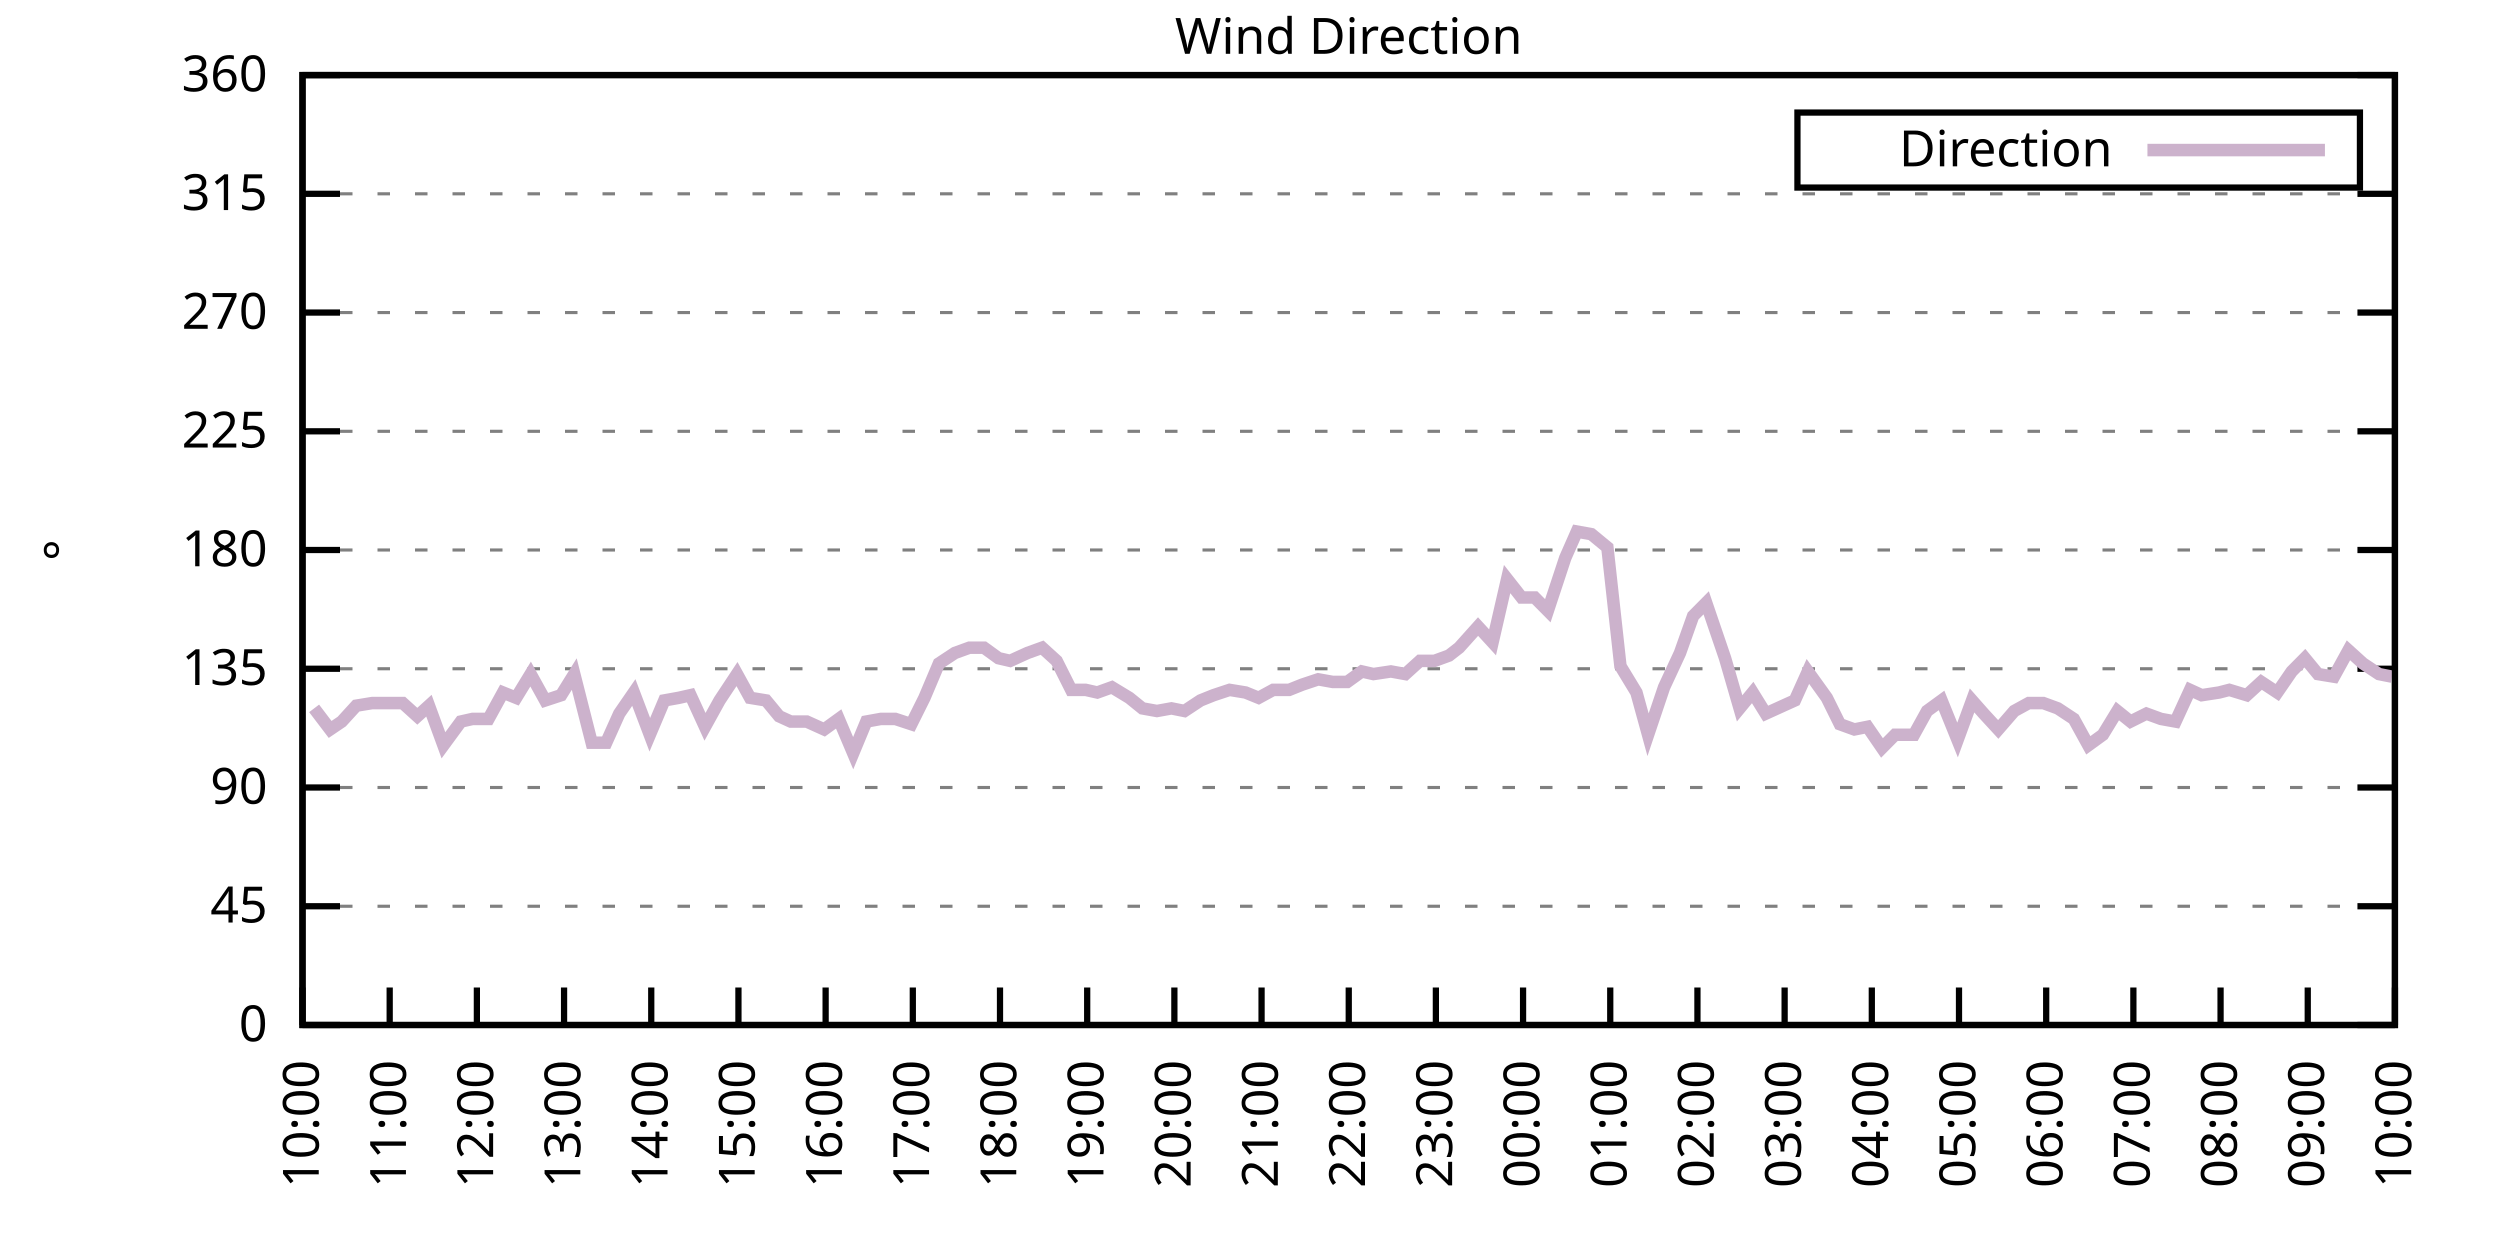
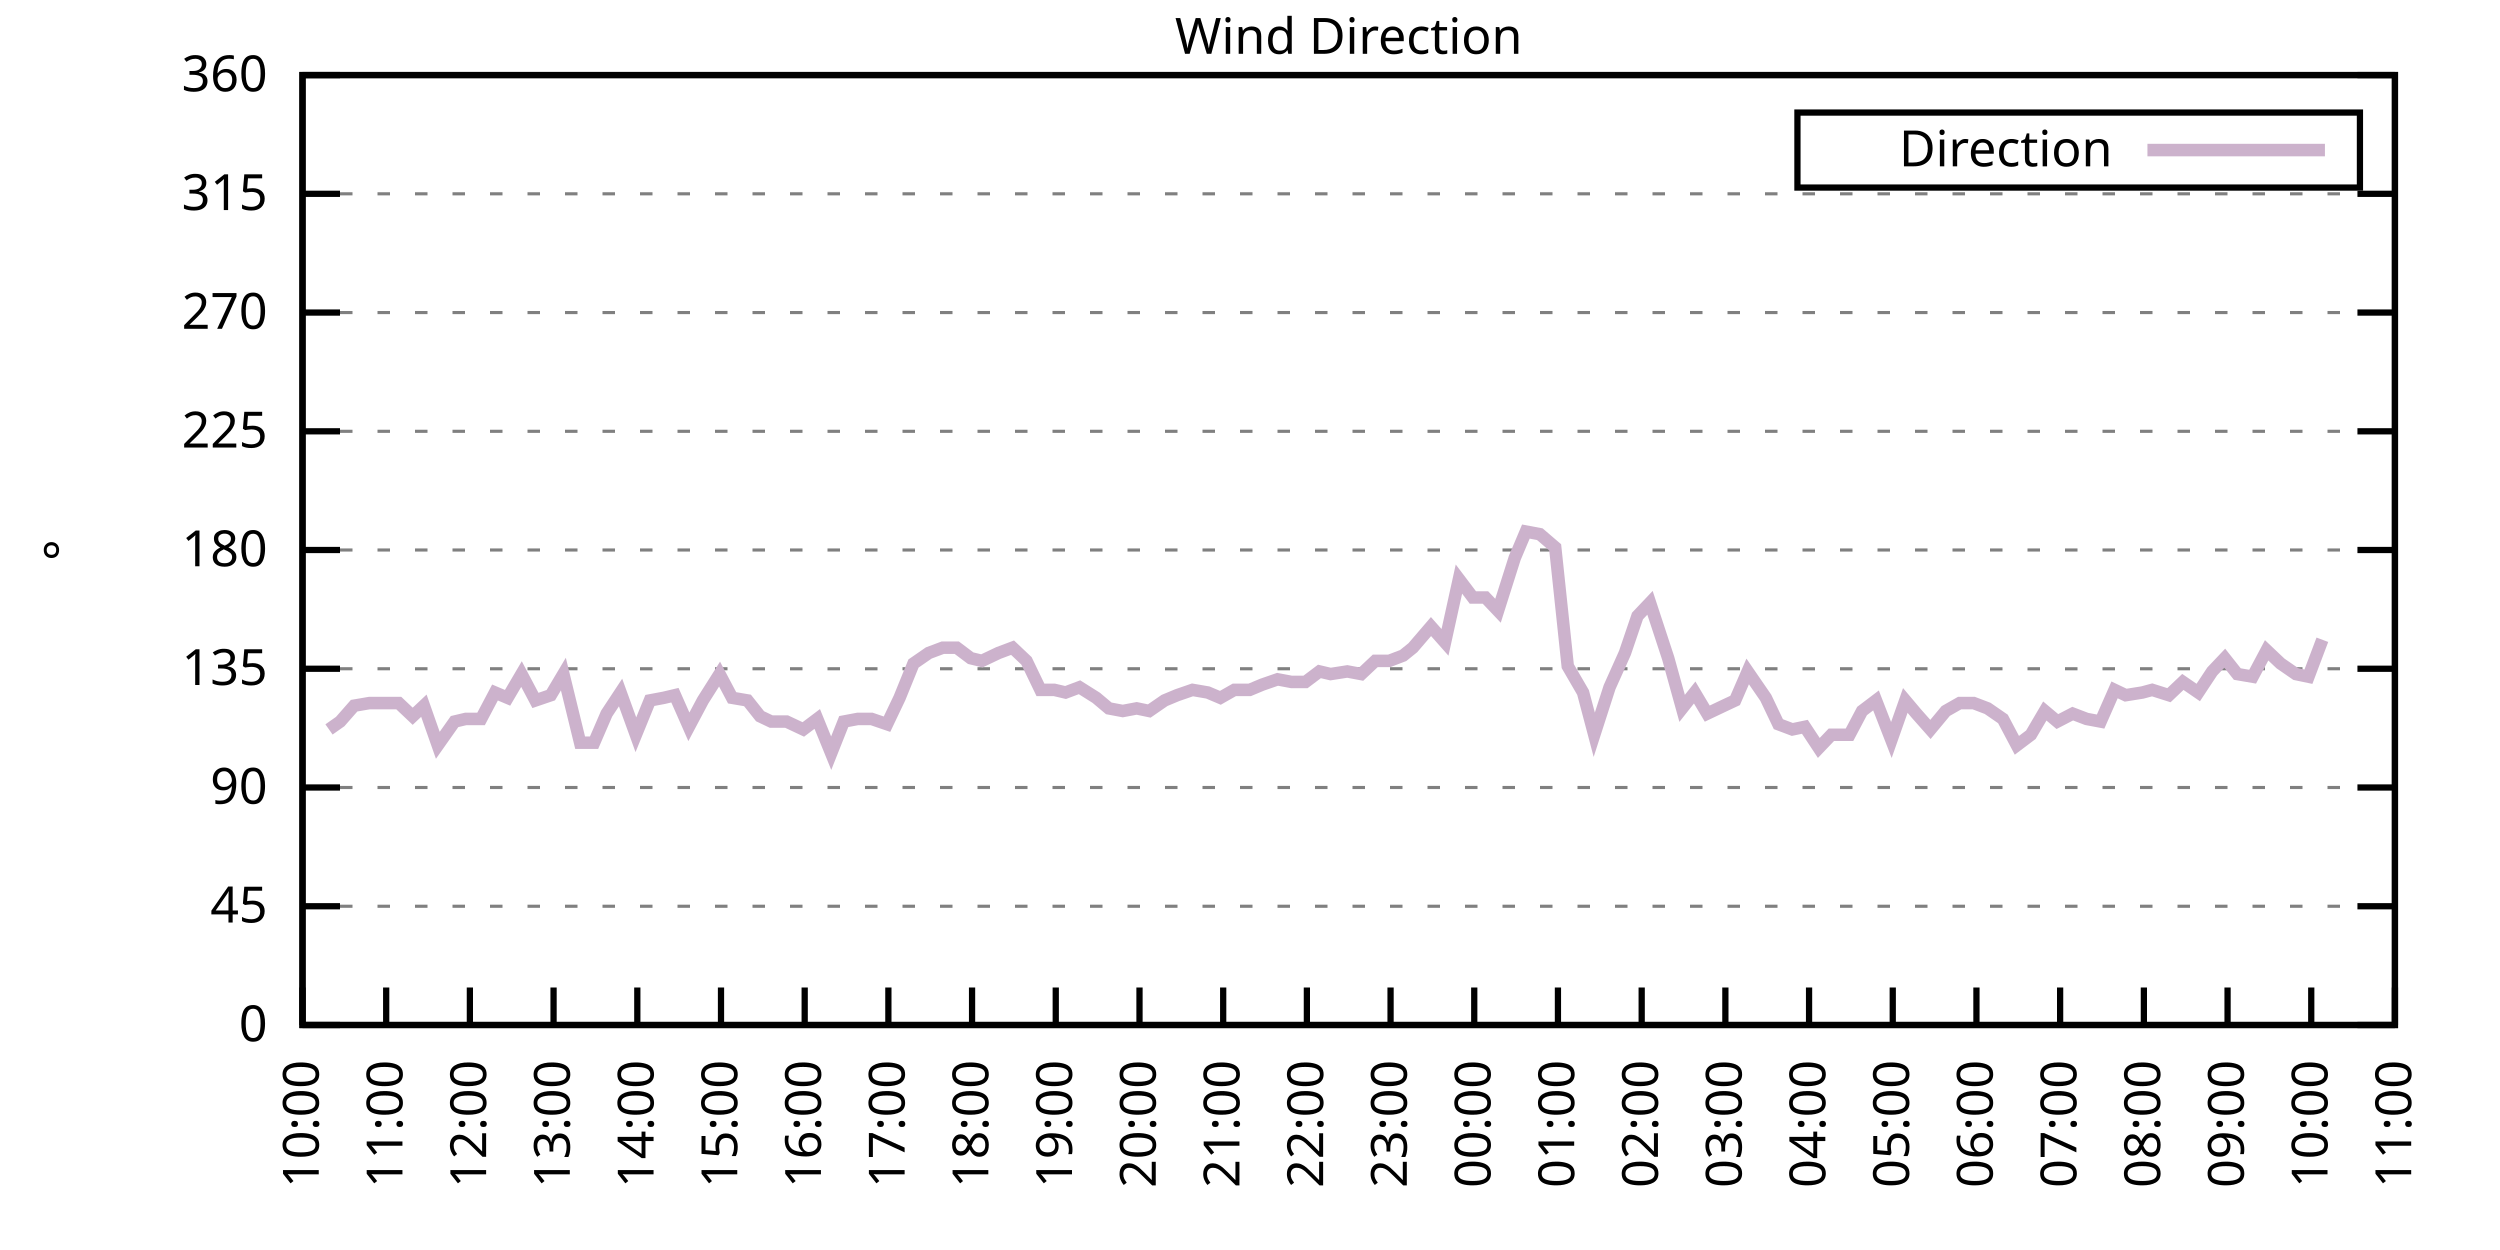
<svg xmlns="http://www.w3.org/2000/svg" xmlns:xlink="http://www.w3.org/1999/xlink" width="400" height="200" viewBox="0 0 400 200">
  <g id="gnuplot_canvas">
    <rect x="0" y="0" width="400" height="200" fill="none" />
    <defs>
      <circle id="gpDot" r="0.5" stroke-width="0.5" stroke="currentColor" />
      <path id="gpPt0" stroke-width="0.333" stroke="currentColor" d="M-1,0 h2 M0,-1 v2" />
      <path id="gpPt1" stroke-width="0.333" stroke="currentColor" d="M-1,-1 L1,1 M1,-1 L-1,1" />
      <path id="gpPt2" stroke-width="0.333" stroke="currentColor" d="M-1,0 L1,0 M0,-1 L0,1 M-1,-1 L1,1 M-1,1 L1,-1" />
      <rect id="gpPt3" stroke-width="0.333" stroke="currentColor" x="-1" y="-1" width="2" height="2" />
      <rect id="gpPt4" stroke-width="0.333" stroke="currentColor" fill="currentColor" x="-1" y="-1" width="2" height="2" />
      <circle id="gpPt5" stroke-width="0.333" stroke="currentColor" cx="0" cy="0" r="1" />
      <use xlink:href="#gpPt5" id="gpPt6" fill="currentColor" stroke="none" />
      <path id="gpPt7" stroke-width="0.333" stroke="currentColor" d="M0,-1.33 L-1.33,0.67 L1.33,0.67 z" />
      <use xlink:href="#gpPt7" id="gpPt8" fill="currentColor" stroke="none" />
      <use xlink:href="#gpPt7" id="gpPt9" stroke="currentColor" transform="rotate(180)" />
      <use xlink:href="#gpPt9" id="gpPt10" fill="currentColor" stroke="none" />
      <use xlink:href="#gpPt3" id="gpPt11" stroke="currentColor" transform="rotate(45)" />
      <use xlink:href="#gpPt11" id="gpPt12" fill="currentColor" stroke="none" />
      <path id="gpPt13" stroke-width="0.333" stroke="currentColor" d="M0,1.330 L1.265,0.411 L0.782,-1.067 L-0.782,-1.076 L-1.265,0.411 z" />
      <use xlink:href="#gpPt13" id="gpPt14" fill="currentColor" stroke="none" />
      <filter id="textbox" filterUnits="objectBoundingBox" x="0" y="0" height="1" width="1">
        <feFlood flood-color="white" flood-opacity="1" result="bgnd" />
        <feComposite in="SourceGraphic" in2="bgnd" operator="atop" />
      </filter>
      <filter id="greybox" filterUnits="objectBoundingBox" x="0" y="0" height="1" width="1">
        <feFlood flood-color="lightgrey" flood-opacity="1" result="grey" />
        <feComposite in="SourceGraphic" in2="grey" operator="atop" />
      </filter>
    </defs>
    <g fill="none" color="white" stroke="currentColor" stroke-width="1.00" stroke-linecap="butt" stroke-linejoin="miter">
</g>
    <g fill="none" color="black" stroke="currentColor" stroke-width="1.00" stroke-linecap="butt" stroke-linejoin="miter">
      <g stroke="none" shape-rendering="crispEdges">
        <polygon fill="rgb(255, 255, 255)" points="48.40,164.00 383.18,164.00 383.18,12.02 48.40,12.02 " />
      </g>
    </g>
    <g fill="none" color="black" stroke="currentColor" stroke-width="1.00" stroke-linecap="butt" stroke-linejoin="miter">
</g>
    <g fill="none" color="black" stroke="black" stroke-width="0.50" stroke-linecap="butt" stroke-linejoin="miter">
</g>
    <g fill="none" color="gray" stroke="currentColor" stroke-width="0.50" stroke-linecap="butt" stroke-linejoin="miter">
      <path stroke="gray" stroke-dasharray="2,4" class="gridline" d="M48.40,164.00 L383.19,164.00  " />
    </g>
    <g fill="none" color="gray" stroke="gray" stroke-width="1.00" stroke-linecap="butt" stroke-linejoin="miter">
</g>
    <g fill="none" color="black" stroke="currentColor" stroke-width="1.00" stroke-linecap="butt" stroke-linejoin="miter">
      <path stroke="black" d="M48.40,164.00 L54.40,164.00 M383.19,164.00 L377.19,164.00  " />
      <g transform="translate(42.80,166.60)" stroke="none" fill="black" font-family="Sans" font-size="8.00" text-anchor="end">
        <text>
          <tspan font-family="Sans"> 0</tspan>
        </text>
      </g>
    </g>
    <g fill="none" color="black" stroke="currentColor" stroke-width="1.00" stroke-linecap="butt" stroke-linejoin="miter">
</g>
    <g fill="none" color="black" stroke="black" stroke-width="0.50" stroke-linecap="butt" stroke-linejoin="miter">
</g>
    <g fill="none" color="gray" stroke="currentColor" stroke-width="0.50" stroke-linecap="butt" stroke-linejoin="miter">
      <path stroke="gray" stroke-dasharray="2,4" class="gridline" d="M48.40,145.00 L383.19,145.00  " />
    </g>
    <g fill="none" color="gray" stroke="gray" stroke-width="1.00" stroke-linecap="butt" stroke-linejoin="miter">
</g>
    <g fill="none" color="black" stroke="currentColor" stroke-width="1.00" stroke-linecap="butt" stroke-linejoin="miter">
      <path stroke="black" d="M48.40,145.00 L54.40,145.00 M383.19,145.00 L377.19,145.00  " />
      <g transform="translate(42.80,147.60)" stroke="none" fill="black" font-family="Sans" font-size="8.00" text-anchor="end">
        <text>
          <tspan font-family="Sans"> 45</tspan>
        </text>
      </g>
    </g>
    <g fill="none" color="black" stroke="currentColor" stroke-width="1.00" stroke-linecap="butt" stroke-linejoin="miter">
</g>
    <g fill="none" color="black" stroke="black" stroke-width="0.50" stroke-linecap="butt" stroke-linejoin="miter">
</g>
    <g fill="none" color="gray" stroke="currentColor" stroke-width="0.50" stroke-linecap="butt" stroke-linejoin="miter">
      <path stroke="gray" stroke-dasharray="2,4" class="gridline" d="M48.40,126.00 L383.19,126.00  " />
    </g>
    <g fill="none" color="gray" stroke="gray" stroke-width="1.00" stroke-linecap="butt" stroke-linejoin="miter">
</g>
    <g fill="none" color="black" stroke="currentColor" stroke-width="1.00" stroke-linecap="butt" stroke-linejoin="miter">
      <path stroke="black" d="M48.40,126.00 L54.40,126.00 M383.19,126.00 L377.19,126.00  " />
      <g transform="translate(42.80,128.60)" stroke="none" fill="black" font-family="Sans" font-size="8.00" text-anchor="end">
        <text>
          <tspan font-family="Sans"> 90</tspan>
        </text>
      </g>
    </g>
    <g fill="none" color="black" stroke="currentColor" stroke-width="1.00" stroke-linecap="butt" stroke-linejoin="miter">
</g>
    <g fill="none" color="black" stroke="black" stroke-width="0.50" stroke-linecap="butt" stroke-linejoin="miter">
</g>
    <g fill="none" color="gray" stroke="currentColor" stroke-width="0.50" stroke-linecap="butt" stroke-linejoin="miter">
      <path stroke="gray" stroke-dasharray="2,4" class="gridline" d="M48.40,107.00 L383.19,107.00  " />
    </g>
    <g fill="none" color="gray" stroke="gray" stroke-width="1.00" stroke-linecap="butt" stroke-linejoin="miter">
</g>
    <g fill="none" color="black" stroke="currentColor" stroke-width="1.00" stroke-linecap="butt" stroke-linejoin="miter">
      <path stroke="black" d="M48.40,107.00 L54.40,107.00 M383.19,107.00 L377.19,107.00  " />
      <g transform="translate(42.80,109.60)" stroke="none" fill="black" font-family="Sans" font-size="8.00" text-anchor="end">
        <text>
          <tspan font-family="Sans"> 135</tspan>
        </text>
      </g>
    </g>
    <g fill="none" color="black" stroke="currentColor" stroke-width="1.00" stroke-linecap="butt" stroke-linejoin="miter">
</g>
    <g fill="none" color="black" stroke="black" stroke-width="0.50" stroke-linecap="butt" stroke-linejoin="miter">
</g>
    <g fill="none" color="gray" stroke="currentColor" stroke-width="0.50" stroke-linecap="butt" stroke-linejoin="miter">
      <path stroke="gray" stroke-dasharray="2,4" class="gridline" d="M48.40,88.00 L383.19,88.00  " />
    </g>
    <g fill="none" color="gray" stroke="gray" stroke-width="1.00" stroke-linecap="butt" stroke-linejoin="miter">
</g>
    <g fill="none" color="black" stroke="currentColor" stroke-width="1.00" stroke-linecap="butt" stroke-linejoin="miter">
      <path stroke="black" d="M48.40,88.00 L54.40,88.00 M383.19,88.00 L377.19,88.00  " />
      <g transform="translate(42.80,90.60)" stroke="none" fill="black" font-family="Sans" font-size="8.00" text-anchor="end">
        <text>
          <tspan font-family="Sans"> 180</tspan>
        </text>
      </g>
    </g>
    <g fill="none" color="black" stroke="currentColor" stroke-width="1.00" stroke-linecap="butt" stroke-linejoin="miter">
</g>
    <g fill="none" color="black" stroke="black" stroke-width="0.50" stroke-linecap="butt" stroke-linejoin="miter">
</g>
    <g fill="none" color="gray" stroke="currentColor" stroke-width="0.50" stroke-linecap="butt" stroke-linejoin="miter">
      <path stroke="gray" stroke-dasharray="2,4" class="gridline" d="M48.40,69.01 L383.19,69.01  " />
    </g>
    <g fill="none" color="gray" stroke="gray" stroke-width="1.00" stroke-linecap="butt" stroke-linejoin="miter">
</g>
    <g fill="none" color="black" stroke="currentColor" stroke-width="1.00" stroke-linecap="butt" stroke-linejoin="miter">
      <path stroke="black" d="M48.40,69.01 L54.40,69.01 M383.19,69.01 L377.19,69.01  " />
      <g transform="translate(42.80,71.61)" stroke="none" fill="black" font-family="Sans" font-size="8.00" text-anchor="end">
        <text>
          <tspan font-family="Sans"> 225</tspan>
        </text>
      </g>
    </g>
    <g fill="none" color="black" stroke="currentColor" stroke-width="1.00" stroke-linecap="butt" stroke-linejoin="miter">
</g>
    <g fill="none" color="black" stroke="black" stroke-width="0.50" stroke-linecap="butt" stroke-linejoin="miter">
</g>
    <g fill="none" color="gray" stroke="currentColor" stroke-width="0.50" stroke-linecap="butt" stroke-linejoin="miter">
      <path stroke="gray" stroke-dasharray="2,4" class="gridline" d="M48.40,50.01 L383.19,50.01  " />
    </g>
    <g fill="none" color="gray" stroke="gray" stroke-width="1.00" stroke-linecap="butt" stroke-linejoin="miter">
</g>
    <g fill="none" color="black" stroke="currentColor" stroke-width="1.00" stroke-linecap="butt" stroke-linejoin="miter">
      <path stroke="black" d="M48.40,50.01 L54.40,50.01 M383.19,50.01 L377.19,50.01  " />
      <g transform="translate(42.80,52.61)" stroke="none" fill="black" font-family="Sans" font-size="8.00" text-anchor="end">
        <text>
          <tspan font-family="Sans"> 270</tspan>
        </text>
      </g>
    </g>
    <g fill="none" color="black" stroke="currentColor" stroke-width="1.00" stroke-linecap="butt" stroke-linejoin="miter">
</g>
    <g fill="none" color="black" stroke="black" stroke-width="0.50" stroke-linecap="butt" stroke-linejoin="miter">
</g>
    <g fill="none" color="gray" stroke="currentColor" stroke-width="0.50" stroke-linecap="butt" stroke-linejoin="miter">
      <path stroke="gray" stroke-dasharray="2,4" class="gridline" d="M48.40,31.01 L383.19,31.01  " />
    </g>
    <g fill="none" color="gray" stroke="gray" stroke-width="1.00" stroke-linecap="butt" stroke-linejoin="miter">
</g>
    <g fill="none" color="black" stroke="currentColor" stroke-width="1.00" stroke-linecap="butt" stroke-linejoin="miter">
      <path stroke="black" d="M48.40,31.01 L54.40,31.01 M383.19,31.01 L377.19,31.01  " />
      <g transform="translate(42.80,33.61)" stroke="none" fill="black" font-family="Sans" font-size="8.00" text-anchor="end">
        <text>
          <tspan font-family="Sans"> 315</tspan>
        </text>
      </g>
    </g>
    <g fill="none" color="black" stroke="currentColor" stroke-width="1.00" stroke-linecap="butt" stroke-linejoin="miter">
</g>
    <g fill="none" color="black" stroke="black" stroke-width="0.50" stroke-linecap="butt" stroke-linejoin="miter">
</g>
    <g fill="none" color="gray" stroke="currentColor" stroke-width="0.50" stroke-linecap="butt" stroke-linejoin="miter">
      <path stroke="gray" stroke-dasharray="2,4" class="gridline" d="M48.40,12.01 L383.19,12.01  " />
    </g>
    <g fill="none" color="gray" stroke="gray" stroke-width="1.00" stroke-linecap="butt" stroke-linejoin="miter">
</g>
    <g fill="none" color="black" stroke="currentColor" stroke-width="1.00" stroke-linecap="butt" stroke-linejoin="miter">
      <path stroke="black" d="M48.40,12.01 L54.40,12.01 M383.19,12.01 L377.19,12.01  " />
      <g transform="translate(42.80,14.61)" stroke="none" fill="black" font-family="Sans" font-size="8.00" text-anchor="end">
        <text>
          <tspan font-family="Sans"> 360</tspan>
        </text>
      </g>
    </g>
    <g fill="none" color="black" stroke="currentColor" stroke-width="1.00" stroke-linecap="butt" stroke-linejoin="miter">
      <path stroke="black" d="M48.40,164.00 L48.40,158.00  " />
      <g transform="translate(51.00,169.60) rotate(270.00)" stroke="none" fill="black" font-family="Sans" font-size="8.00" text-anchor="end">
        <text>
          <tspan font-family="Sans">10:00</tspan>
        </text>
      </g>
    </g>
    <g fill="none" color="black" stroke="currentColor" stroke-width="1.00" stroke-linecap="butt" stroke-linejoin="miter">
-       <path stroke="black" d="M62.35,164.00 L62.35,158.00  " />
-       <g transform="translate(64.95,169.60) rotate(270.00)" stroke="none" fill="black" font-family="Sans" font-size="8.00" text-anchor="end">
+       <path stroke="black" d="M61.79,164.00 L61.79,158.00  " />
+       <g transform="translate(64.39,169.60) rotate(270.00)" stroke="none" fill="black" font-family="Sans" font-size="8.00" text-anchor="end">
        <text>
          <tspan font-family="Sans">11:00</tspan>
        </text>
      </g>
    </g>
    <g fill="none" color="black" stroke="currentColor" stroke-width="1.00" stroke-linecap="butt" stroke-linejoin="miter">
-       <path stroke="black" d="M76.30,164.00 L76.30,158.00  " />
-       <g transform="translate(78.90,169.60) rotate(270.00)" stroke="none" fill="black" font-family="Sans" font-size="8.00" text-anchor="end">
+       <path stroke="black" d="M75.18,164.00 L75.18,158.00  " />
+       <g transform="translate(77.78,169.60) rotate(270.00)" stroke="none" fill="black" font-family="Sans" font-size="8.00" text-anchor="end">
        <text>
          <tspan font-family="Sans">12:00</tspan>
        </text>
      </g>
    </g>
    <g fill="none" color="black" stroke="currentColor" stroke-width="1.00" stroke-linecap="butt" stroke-linejoin="miter">
-       <path stroke="black" d="M90.25,164.00 L90.25,158.00  " />
-       <g transform="translate(92.85,169.60) rotate(270.00)" stroke="none" fill="black" font-family="Sans" font-size="8.00" text-anchor="end">
+       <path stroke="black" d="M88.57,164.00 L88.57,158.00  " />
+       <g transform="translate(91.17,169.60) rotate(270.00)" stroke="none" fill="black" font-family="Sans" font-size="8.00" text-anchor="end">
        <text>
          <tspan font-family="Sans">13:00</tspan>
        </text>
      </g>
    </g>
    <g fill="none" color="black" stroke="currentColor" stroke-width="1.00" stroke-linecap="butt" stroke-linejoin="miter">
-       <path stroke="black" d="M104.20,164.00 L104.20,158.00  " />
-       <g transform="translate(106.80,169.60) rotate(270.00)" stroke="none" fill="black" font-family="Sans" font-size="8.00" text-anchor="end">
+       <path stroke="black" d="M101.97,164.00 L101.97,158.00  " />
+       <g transform="translate(104.57,169.60) rotate(270.00)" stroke="none" fill="black" font-family="Sans" font-size="8.00" text-anchor="end">
        <text>
          <tspan font-family="Sans">14:00</tspan>
        </text>
      </g>
    </g>
    <g fill="none" color="black" stroke="currentColor" stroke-width="1.00" stroke-linecap="butt" stroke-linejoin="miter">
-       <path stroke="black" d="M118.15,164.00 L118.15,158.00  " />
-       <g transform="translate(120.75,169.60) rotate(270.00)" stroke="none" fill="black" font-family="Sans" font-size="8.00" text-anchor="end">
+       <path stroke="black" d="M115.36,164.00 L115.36,158.00  " />
+       <g transform="translate(117.96,169.60) rotate(270.00)" stroke="none" fill="black" font-family="Sans" font-size="8.00" text-anchor="end">
        <text>
          <tspan font-family="Sans">15:00</tspan>
        </text>
      </g>
    </g>
    <g fill="none" color="black" stroke="currentColor" stroke-width="1.00" stroke-linecap="butt" stroke-linejoin="miter">
-       <path stroke="black" d="M132.10,164.00 L132.10,158.00  " />
-       <g transform="translate(134.70,169.60) rotate(270.00)" stroke="none" fill="black" font-family="Sans" font-size="8.00" text-anchor="end">
+       <path stroke="black" d="M128.75,164.00 L128.75,158.00  " />
+       <g transform="translate(131.35,169.60) rotate(270.00)" stroke="none" fill="black" font-family="Sans" font-size="8.00" text-anchor="end">
        <text>
          <tspan font-family="Sans">16:00</tspan>
        </text>
      </g>
    </g>
    <g fill="none" color="black" stroke="currentColor" stroke-width="1.00" stroke-linecap="butt" stroke-linejoin="miter">
-       <path stroke="black" d="M146.05,164.00 L146.05,158.00  " />
-       <g transform="translate(148.65,169.60) rotate(270.00)" stroke="none" fill="black" font-family="Sans" font-size="8.00" text-anchor="end">
+       <path stroke="black" d="M142.14,164.00 L142.14,158.00  " />
+       <g transform="translate(144.74,169.60) rotate(270.00)" stroke="none" fill="black" font-family="Sans" font-size="8.00" text-anchor="end">
        <text>
          <tspan font-family="Sans">17:00</tspan>
        </text>
      </g>
    </g>
    <g fill="none" color="black" stroke="currentColor" stroke-width="1.00" stroke-linecap="butt" stroke-linejoin="miter">
-       <path stroke="black" d="M160.00,164.00 L160.00,158.00  " />
-       <g transform="translate(162.60,169.60) rotate(270.00)" stroke="none" fill="black" font-family="Sans" font-size="8.00" text-anchor="end">
+       <path stroke="black" d="M155.53,164.00 L155.53,158.00  " />
+       <g transform="translate(158.13,169.60) rotate(270.00)" stroke="none" fill="black" font-family="Sans" font-size="8.00" text-anchor="end">
        <text>
          <tspan font-family="Sans">18:00</tspan>
        </text>
      </g>
    </g>
    <g fill="none" color="black" stroke="currentColor" stroke-width="1.00" stroke-linecap="butt" stroke-linejoin="miter">
-       <path stroke="black" d="M173.95,164.00 L173.95,158.00  " />
-       <g transform="translate(176.55,169.60) rotate(270.00)" stroke="none" fill="black" font-family="Sans" font-size="8.00" text-anchor="end">
+       <path stroke="black" d="M168.92,164.00 L168.92,158.00  " />
+       <g transform="translate(171.52,169.60) rotate(270.00)" stroke="none" fill="black" font-family="Sans" font-size="8.00" text-anchor="end">
        <text>
          <tspan font-family="Sans">19:00</tspan>
        </text>
      </g>
    </g>
    <g fill="none" color="black" stroke="currentColor" stroke-width="1.00" stroke-linecap="butt" stroke-linejoin="miter">
-       <path stroke="black" d="M187.90,164.00 L187.90,158.00  " />
-       <g transform="translate(190.50,169.60) rotate(270.00)" stroke="none" fill="black" font-family="Sans" font-size="8.00" text-anchor="end">
+       <path stroke="black" d="M182.32,164.00 L182.32,158.00  " />
+       <g transform="translate(184.92,169.60) rotate(270.00)" stroke="none" fill="black" font-family="Sans" font-size="8.00" text-anchor="end">
        <text>
          <tspan font-family="Sans">20:00</tspan>
        </text>
      </g>
    </g>
    <g fill="none" color="black" stroke="currentColor" stroke-width="1.00" stroke-linecap="butt" stroke-linejoin="miter">
-       <path stroke="black" d="M201.85,164.00 L201.85,158.00  " />
-       <g transform="translate(204.45,169.60) rotate(270.00)" stroke="none" fill="black" font-family="Sans" font-size="8.00" text-anchor="end">
+       <path stroke="black" d="M195.71,164.00 L195.71,158.00  " />
+       <g transform="translate(198.31,169.60) rotate(270.00)" stroke="none" fill="black" font-family="Sans" font-size="8.00" text-anchor="end">
        <text>
          <tspan font-family="Sans">21:00</tspan>
        </text>
      </g>
    </g>
    <g fill="none" color="black" stroke="currentColor" stroke-width="1.00" stroke-linecap="butt" stroke-linejoin="miter">
-       <path stroke="black" d="M215.80,164.00 L215.80,158.00  " />
-       <g transform="translate(218.40,169.60) rotate(270.00)" stroke="none" fill="black" font-family="Sans" font-size="8.00" text-anchor="end">
+       <path stroke="black" d="M209.10,164.00 L209.10,158.00  " />
+       <g transform="translate(211.70,169.60) rotate(270.00)" stroke="none" fill="black" font-family="Sans" font-size="8.00" text-anchor="end">
        <text>
          <tspan font-family="Sans">22:00</tspan>
        </text>
      </g>
    </g>
    <g fill="none" color="black" stroke="currentColor" stroke-width="1.00" stroke-linecap="butt" stroke-linejoin="miter">
-       <path stroke="black" d="M229.74,164.00 L229.74,158.00  " />
-       <g transform="translate(232.34,169.60) rotate(270.00)" stroke="none" fill="black" font-family="Sans" font-size="8.00" text-anchor="end">
+       <path stroke="black" d="M222.49,164.00 L222.49,158.00  " />
+       <g transform="translate(225.09,169.60) rotate(270.00)" stroke="none" fill="black" font-family="Sans" font-size="8.00" text-anchor="end">
        <text>
          <tspan font-family="Sans">23:00</tspan>
        </text>
      </g>
    </g>
    <g fill="none" color="black" stroke="currentColor" stroke-width="1.00" stroke-linecap="butt" stroke-linejoin="miter">
-       <path stroke="black" d="M243.69,164.00 L243.69,158.00  " />
-       <g transform="translate(246.29,169.60) rotate(270.00)" stroke="none" fill="black" font-family="Sans" font-size="8.00" text-anchor="end">
+       <path stroke="black" d="M235.88,164.00 L235.88,158.00  " />
+       <g transform="translate(238.48,169.60) rotate(270.00)" stroke="none" fill="black" font-family="Sans" font-size="8.00" text-anchor="end">
        <text>
          <tspan font-family="Sans">00:00</tspan>
        </text>
      </g>
    </g>
    <g fill="none" color="black" stroke="currentColor" stroke-width="1.00" stroke-linecap="butt" stroke-linejoin="miter">
-       <path stroke="black" d="M257.64,164.00 L257.64,158.00  " />
-       <g transform="translate(260.24,169.60) rotate(270.00)" stroke="none" fill="black" font-family="Sans" font-size="8.00" text-anchor="end">
+       <path stroke="black" d="M249.27,164.00 L249.27,158.00  " />
+       <g transform="translate(251.87,169.60) rotate(270.00)" stroke="none" fill="black" font-family="Sans" font-size="8.00" text-anchor="end">
        <text>
          <tspan font-family="Sans">01:00</tspan>
        </text>
      </g>
    </g>
    <g fill="none" color="black" stroke="currentColor" stroke-width="1.00" stroke-linecap="butt" stroke-linejoin="miter">
-       <path stroke="black" d="M271.59,164.00 L271.59,158.00  " />
-       <g transform="translate(274.19,169.60) rotate(270.00)" stroke="none" fill="black" font-family="Sans" font-size="8.00" text-anchor="end">
+       <path stroke="black" d="M262.67,164.00 L262.67,158.00  " />
+       <g transform="translate(265.27,169.60) rotate(270.00)" stroke="none" fill="black" font-family="Sans" font-size="8.00" text-anchor="end">
        <text>
          <tspan font-family="Sans">02:00</tspan>
        </text>
      </g>
    </g>
    <g fill="none" color="black" stroke="currentColor" stroke-width="1.00" stroke-linecap="butt" stroke-linejoin="miter">
-       <path stroke="black" d="M285.54,164.00 L285.54,158.00  " />
-       <g transform="translate(288.14,169.60) rotate(270.00)" stroke="none" fill="black" font-family="Sans" font-size="8.00" text-anchor="end">
+       <path stroke="black" d="M276.06,164.00 L276.06,158.00  " />
+       <g transform="translate(278.66,169.60) rotate(270.00)" stroke="none" fill="black" font-family="Sans" font-size="8.00" text-anchor="end">
        <text>
          <tspan font-family="Sans">03:00</tspan>
        </text>
      </g>
    </g>
    <g fill="none" color="black" stroke="currentColor" stroke-width="1.00" stroke-linecap="butt" stroke-linejoin="miter">
-       <path stroke="black" d="M299.49,164.00 L299.49,158.00  " />
-       <g transform="translate(302.09,169.60) rotate(270.00)" stroke="none" fill="black" font-family="Sans" font-size="8.00" text-anchor="end">
+       <path stroke="black" d="M289.45,164.00 L289.45,158.00  " />
+       <g transform="translate(292.05,169.60) rotate(270.00)" stroke="none" fill="black" font-family="Sans" font-size="8.00" text-anchor="end">
        <text>
          <tspan font-family="Sans">04:00</tspan>
        </text>
      </g>
    </g>
    <g fill="none" color="black" stroke="currentColor" stroke-width="1.00" stroke-linecap="butt" stroke-linejoin="miter">
-       <path stroke="black" d="M313.44,164.00 L313.44,158.00  " />
-       <g transform="translate(316.04,169.60) rotate(270.00)" stroke="none" fill="black" font-family="Sans" font-size="8.00" text-anchor="end">
+       <path stroke="black" d="M302.84,164.00 L302.84,158.00  " />
+       <g transform="translate(305.44,169.60) rotate(270.00)" stroke="none" fill="black" font-family="Sans" font-size="8.00" text-anchor="end">
        <text>
          <tspan font-family="Sans">05:00</tspan>
        </text>
      </g>
    </g>
    <g fill="none" color="black" stroke="currentColor" stroke-width="1.00" stroke-linecap="butt" stroke-linejoin="miter">
-       <path stroke="black" d="M327.39,164.00 L327.39,158.00  " />
-       <g transform="translate(329.99,169.60) rotate(270.00)" stroke="none" fill="black" font-family="Sans" font-size="8.00" text-anchor="end">
+       <path stroke="black" d="M316.23,164.00 L316.23,158.00  " />
+       <g transform="translate(318.83,169.60) rotate(270.00)" stroke="none" fill="black" font-family="Sans" font-size="8.00" text-anchor="end">
        <text>
          <tspan font-family="Sans">06:00</tspan>
        </text>
      </g>
    </g>
    <g fill="none" color="black" stroke="currentColor" stroke-width="1.00" stroke-linecap="butt" stroke-linejoin="miter">
-       <path stroke="black" d="M341.34,164.00 L341.34,158.00  " />
-       <g transform="translate(343.94,169.60) rotate(270.00)" stroke="none" fill="black" font-family="Sans" font-size="8.00" text-anchor="end">
+       <path stroke="black" d="M329.62,164.00 L329.62,158.00  " />
+       <g transform="translate(332.22,169.60) rotate(270.00)" stroke="none" fill="black" font-family="Sans" font-size="8.00" text-anchor="end">
        <text>
          <tspan font-family="Sans">07:00</tspan>
        </text>
      </g>
    </g>
    <g fill="none" color="black" stroke="currentColor" stroke-width="1.00" stroke-linecap="butt" stroke-linejoin="miter">
-       <path stroke="black" d="M355.29,164.00 L355.29,158.00  " />
-       <g transform="translate(357.89,169.60) rotate(270.00)" stroke="none" fill="black" font-family="Sans" font-size="8.00" text-anchor="end">
+       <path stroke="black" d="M343.02,164.00 L343.02,158.00  " />
+       <g transform="translate(345.62,169.60) rotate(270.00)" stroke="none" fill="black" font-family="Sans" font-size="8.00" text-anchor="end">
        <text>
          <tspan font-family="Sans">08:00</tspan>
        </text>
      </g>
    </g>
    <g fill="none" color="black" stroke="currentColor" stroke-width="1.00" stroke-linecap="butt" stroke-linejoin="miter">
-       <path stroke="black" d="M369.24,164.00 L369.24,158.00  " />
-       <g transform="translate(371.84,169.60) rotate(270.00)" stroke="none" fill="black" font-family="Sans" font-size="8.00" text-anchor="end">
+       <path stroke="black" d="M356.41,164.00 L356.41,158.00  " />
+       <g transform="translate(359.01,169.60) rotate(270.00)" stroke="none" fill="black" font-family="Sans" font-size="8.00" text-anchor="end">
        <text>
          <tspan font-family="Sans">09:00</tspan>
+         </text>
+       </g>
+     </g>
+     <g fill="none" color="black" stroke="currentColor" stroke-width="1.00" stroke-linecap="butt" stroke-linejoin="miter">
+       <path stroke="black" d="M369.80,164.00 L369.80,158.00  " />
+       <g transform="translate(372.40,169.60) rotate(270.00)" stroke="none" fill="black" font-family="Sans" font-size="8.00" text-anchor="end">
+         <text>
+           <tspan font-family="Sans">10:00</tspan>
        </text>
      </g>
    </g>
    <g fill="none" color="black" stroke="currentColor" stroke-width="1.00" stroke-linecap="butt" stroke-linejoin="miter">
      <path stroke="black" d="M383.19,164.00 L383.19,158.00  " />
      <g transform="translate(385.79,169.60) rotate(270.00)" stroke="none" fill="black" font-family="Sans" font-size="8.00" text-anchor="end">
        <text>
-           <tspan font-family="Sans">10:00</tspan>
+           <tspan font-family="Sans">11:00</tspan>
        </text>
      </g>
    </g>
    <g fill="none" color="black" stroke="currentColor" stroke-width="1.00" stroke-linecap="butt" stroke-linejoin="miter">
</g>
    <g fill="none" color="black" stroke="currentColor" stroke-width="1.00" stroke-linecap="butt" stroke-linejoin="miter">
      <path stroke="black" d="M48.40,12.01 L48.40,164.00 L383.19,164.00 L383.19,12.01 L48.40,12.01 Z  " />
    </g>
    <g fill="none" color="black" stroke="currentColor" stroke-width="1.00" stroke-linecap="butt" stroke-linejoin="miter">
</g>
    <g fill="none" color="black" stroke="currentColor" stroke-width="1.00" stroke-linecap="butt" stroke-linejoin="miter">
      <path stroke="black" d="M287.59,30.01 L287.59,18.01 L377.59,18.01 L377.59,30.01 L287.59,30.01 Z  " />
    </g>
    <g id="Wind_direction_plot_1">
      <g fill="none" color="white" stroke="black" stroke-width="2.00" stroke-linecap="butt" stroke-linejoin="miter">
</g>
      <g fill="none" color="black" stroke="currentColor" stroke-width="2.00" stroke-linecap="butt" stroke-linejoin="miter">
        <g transform="translate(337.99,26.61)" stroke="none" fill="black" font-family="Sans" font-size="8.00" text-anchor="end">
          <text>
            <tspan font-family="Sans">Direction</tspan>
          </text>
        </g>
      </g>
      <g fill="none" color="black" stroke="currentColor" stroke-width="2.00" stroke-linecap="butt" stroke-linejoin="miter">
-         <path stroke="rgb(204, 178, 204)" d="M343.59,24.01 L371.99,24.01 M50.26,113.34 L52.82,116.71 L54.68,115.45 L57.00,112.91 L59.56,112.49 L61.65,112.49   L64.44,112.49 L66.77,114.60 L68.63,112.91 L70.95,119.25 L73.74,115.45 L75.60,115.03 L78.16,115.03 L80.48,110.80   L82.58,111.65 L84.90,107.85 L87.23,112.07 L89.78,111.23 L91.88,107.85 L94.67,118.83 L96.99,118.83 L99.08,114.18   L101.41,110.80 L103.97,117.56 L106.29,112.07 L108.62,111.65 L110.48,111.23 L112.80,116.29 L115.13,112.07 L117.92,107.85   L120.01,111.65 L122.57,112.07 L124.66,114.60 L126.52,115.45 L129.08,115.45 L131.87,116.71 L134.19,115.03 L136.51,120.51   L138.61,115.45 L140.93,115.03 L143.26,115.03 L145.81,115.87 L147.91,111.65 L150.23,106.16 L152.79,104.47 L155.11,103.63   L157.44,103.63 L159.76,105.31 L161.62,105.74 L164.41,104.47 L166.74,103.63 L169.06,105.74 L171.39,110.38 L173.71,110.38   L175.57,110.80 L177.90,109.96 L180.69,111.65 L182.78,113.34 L185.11,113.76 L187.43,113.34 L189.52,113.76 L192.08,112.07   L194.17,111.23 L196.73,110.38 L199.29,110.80 L201.38,111.65 L203.71,110.38 L206.26,110.38 L208.36,109.54 L210.91,108.69   L213.24,109.11 L215.56,109.11 L217.89,107.43 L219.75,107.85 L222.54,107.43 L224.86,107.85 L227.19,105.74 L229.51,105.74   L231.84,104.89 L233.46,103.63 L236.49,100.25 L238.81,102.78 L241.14,92.65 L243.46,95.60 L245.55,95.60 L247.65,97.72   L250.44,89.27 L252.30,85.05 L254.62,85.47 L257.18,87.58 L259.27,106.58 L261.83,110.80 L263.69,117.56 L266.25,109.96   L268.80,104.47 L270.90,98.56 L272.99,96.45 L276.01,105.31 L278.34,113.34 L280.43,110.80 L282.52,114.18 L285.31,112.91   L287.17,112.07 L289.26,107.43 L292.29,111.65 L294.38,115.87 L296.70,116.71 L298.80,116.29 L301.12,119.67 L303.21,117.56   L306.23,117.56 L308.33,113.76 L310.65,112.07 L313.21,118.40 L315.53,112.07 L317.39,114.18 L319.72,116.71 L322.28,113.76   L324.60,112.49 L326.93,112.49 L329.25,113.34 L331.81,115.03 L334.13,119.25 L336.46,117.56 L338.78,113.76 L340.88,115.45   L343.43,114.18 L345.76,115.03 L348.08,115.45 L350.41,110.38 L352.27,111.23 L355.06,110.80 L356.69,110.38 L359.48,111.23   L361.80,109.11 L364.36,110.80 L366.68,107.43 L368.78,105.31 L370.87,107.85 L373.43,108.27 L375.75,104.05 L378.08,106.16   L380.63,107.85 L382.73,108.27  " />
+         <path stroke="rgb(204, 178, 204)" d="M343.59,24.01 L371.99,24.01 M52.64,116.71 L54.43,115.45 L56.66,112.91 L59.11,112.49 L61.12,112.49 L63.80,112.49   L66.03,114.60 L67.82,112.91 L70.05,119.25 L72.73,115.45 L74.51,115.03 L76.97,115.03 L79.20,110.80 L81.21,111.65   L83.44,107.85 L85.67,112.07 L88.13,111.23 L90.14,107.85 L92.82,118.83 L95.05,118.83 L97.06,114.18 L99.29,110.80   L101.74,117.56 L103.98,112.07 L106.21,111.65 L107.99,111.23 L110.22,116.29 L112.46,112.07 L115.13,107.85 L117.14,111.65   L119.60,112.07 L121.61,114.60 L123.39,115.45 L125.85,115.45 L128.53,116.71 L130.76,115.03 L132.99,120.51 L135.00,115.45   L137.23,115.03 L139.46,115.03 L141.92,115.87 L143.93,111.65 L146.16,106.16 L148.61,104.47 L150.85,103.63 L153.08,103.63   L155.31,105.31 L157.10,105.74 L159.77,104.47 L162.01,103.63 L164.24,105.74 L166.47,110.38 L168.70,110.38 L170.49,110.80   L172.72,109.96 L175.40,111.65 L177.41,113.34 L179.64,113.76 L181.87,113.34 L183.88,113.76 L186.33,112.07 L188.34,111.23   L190.80,110.38 L193.25,110.80 L195.26,111.65 L197.49,110.38 L199.95,110.38 L201.96,109.54 L204.41,108.69 L206.64,109.11   L208.88,109.11 L211.11,107.43 L212.89,107.85 L215.57,107.43 L217.80,107.85 L220.04,105.74 L222.27,105.74 L224.50,104.89   L226.06,103.63 L228.96,100.25 L231.20,102.78 L233.43,92.65 L235.66,95.60 L237.67,95.60 L239.68,97.72 L242.36,89.27   L244.14,85.05 L246.37,85.47 L248.83,87.58 L250.84,106.58 L253.29,110.80 L255.08,117.56 L257.53,109.96 L259.99,104.47   L262.00,98.56 L264.00,96.45 L266.91,105.31 L269.14,113.34 L271.15,110.80 L273.16,114.18 L275.83,112.91 L277.62,112.07   L279.63,107.43 L282.53,111.65 L284.54,115.87 L286.77,116.71 L288.78,116.29 L291.01,119.67 L293.02,117.56 L295.92,117.56   L297.93,113.76 L300.16,112.07 L302.62,118.40 L304.85,112.07 L306.63,114.18 L308.87,116.71 L311.32,113.76 L313.55,112.49   L315.79,112.49 L318.02,113.34 L320.47,115.03 L322.70,119.25 L324.94,117.56 L327.17,113.76 L329.18,115.45 L331.63,114.18   L333.86,115.03 L336.10,115.45 L338.33,110.38 L340.11,111.23 L342.79,110.80 L344.35,110.38 L347.03,111.23 L349.26,109.11   L351.72,110.80 L353.95,107.43 L355.96,105.31 L357.97,107.85 L360.42,108.27 L362.66,104.05 L364.89,106.16 L367.34,107.85   L369.35,108.27 L371.58,102.36  " />
      </g>
    </g>
    <g fill="none" color="black" stroke="currentColor" stroke-width="2.00" stroke-linecap="butt" stroke-linejoin="miter">
</g>
    <g fill="none" color="black" stroke="black" stroke-width="1.00" stroke-linecap="butt" stroke-linejoin="miter">
</g>
    <g fill="none" color="black" stroke="currentColor" stroke-width="1.00" stroke-linecap="butt" stroke-linejoin="miter">
      <path stroke="black" d="M48.40,12.01 L48.40,164.00 L383.19,164.00 L383.19,12.01 L48.40,12.01 Z  " />
      <g transform="translate(12.80,88.01) rotate(270.00)" stroke="none" fill="black" font-family="Sans" font-size="8.00" text-anchor="middle">
        <text>
          <tspan font-family="Sans">°</tspan>
        </text>
      </g>
    </g>
    <g fill="none" color="black" stroke="currentColor" stroke-width="1.00" stroke-linecap="butt" stroke-linejoin="miter">
</g>
    <g fill="none" color="black" stroke="currentColor" stroke-width="1.00" stroke-linecap="butt" stroke-linejoin="miter">
      <g transform="translate(215.79,8.61)" stroke="none" fill="black" font-family="Sans" font-size="8.00" text-anchor="middle">
        <text>
          <tspan font-family="Sans">Wind Direction</tspan>
        </text>
      </g>
    </g>
    <g fill="none" color="black" stroke="currentColor" stroke-width="1.00" stroke-linecap="butt" stroke-linejoin="miter">
</g>
  </g>
</svg>
